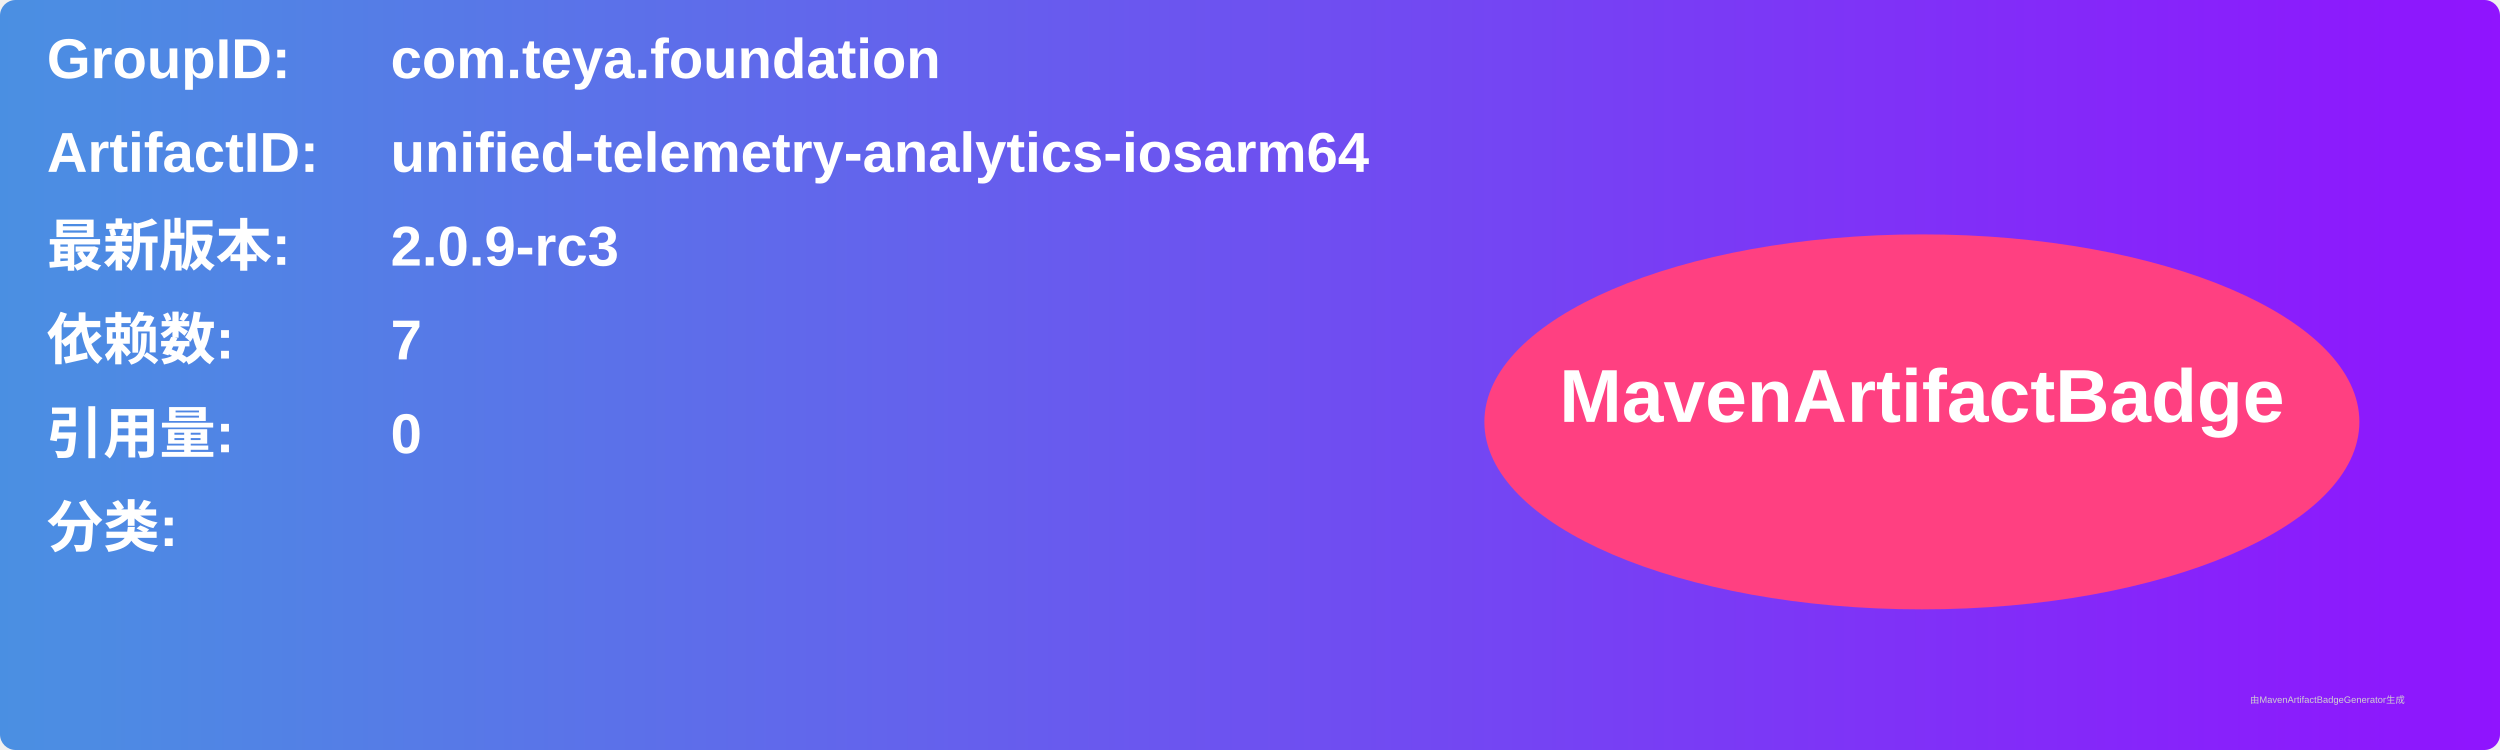
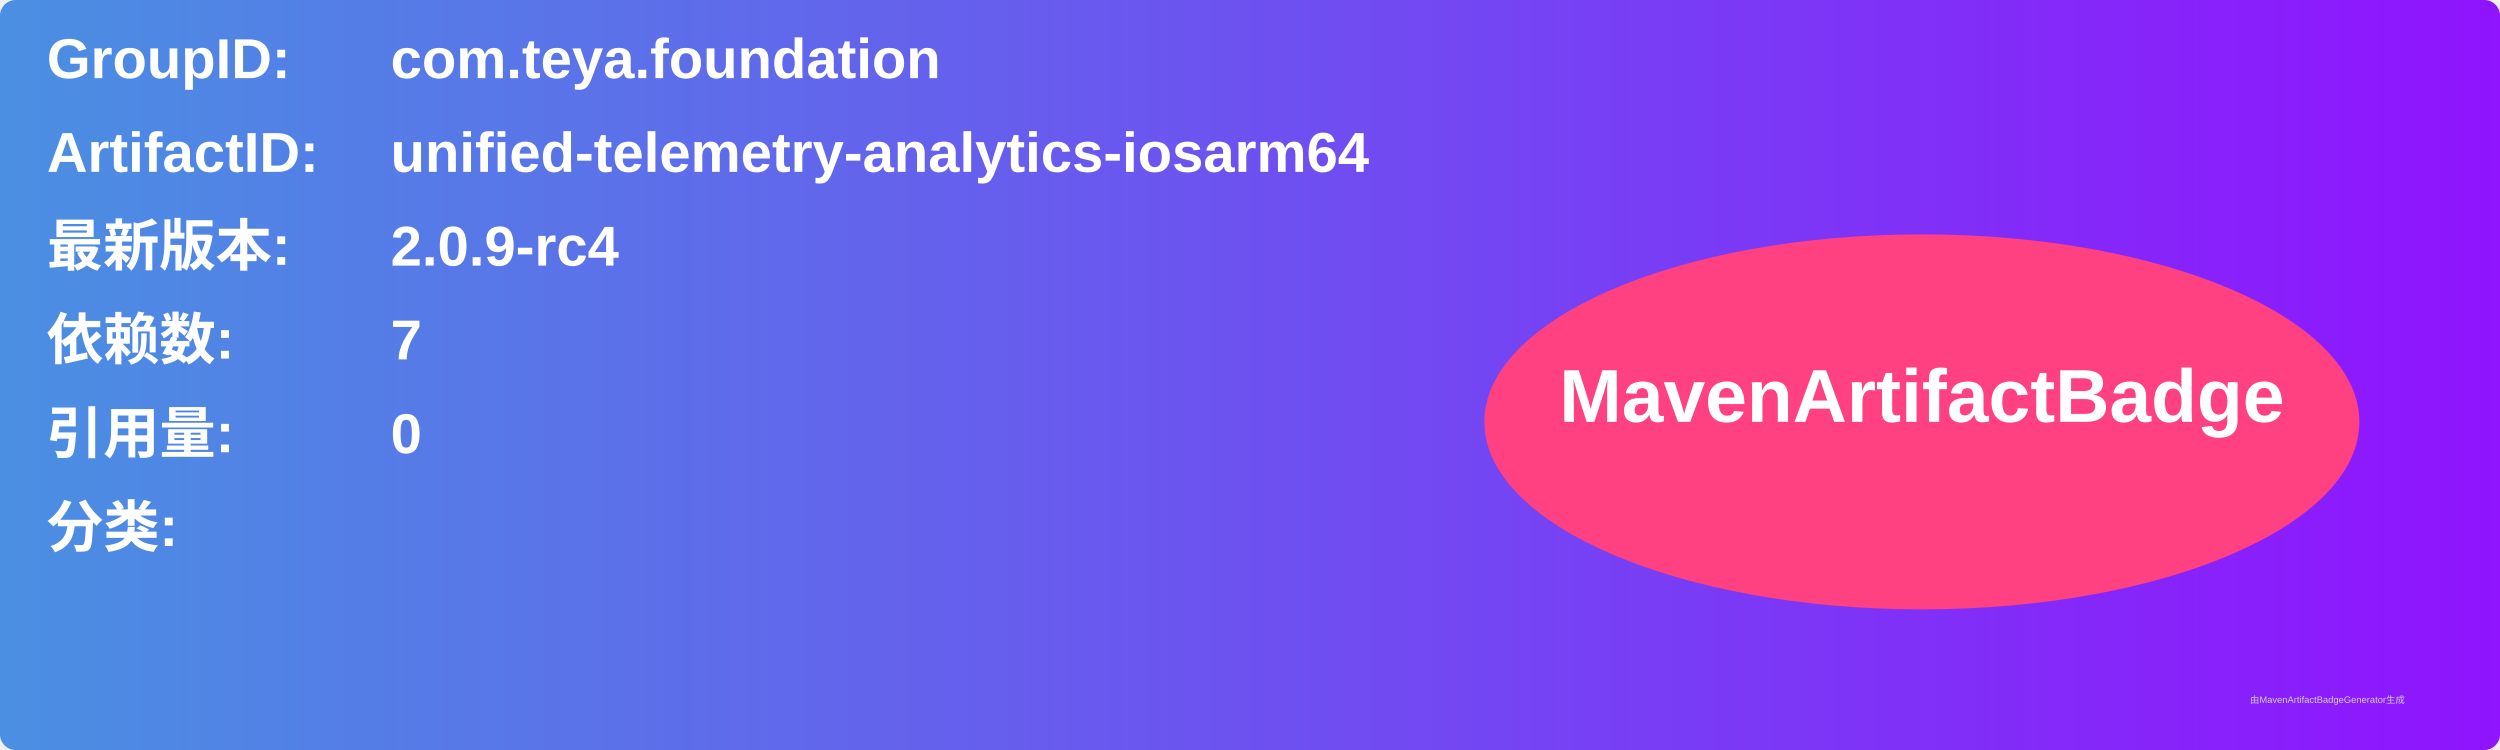
<svg xmlns="http://www.w3.org/2000/svg" width="800" height="240" viewBox="0 0 800 240">
  <linearGradient id="grad" x1="0%" y1="0%" x2="100%" y2="0%">
    <stop offset="0%" stop-color="#4a90e2" />
    <stop offset="100%" stop-color="#9013fe" />
  </linearGradient>
  <rect width="100%" height="100%" rx="5" ry="5" fill="url(#grad)" />
  <g transform="translate(15, 15)">
    <text x="0" y="10" font-family="Arial" font-size="18" fill="white" font-weight="bold" width="260">GroupID:</text>
    <text x="110" y="10" font-family="Arial" font-size="18" fill="white" font-weight="bold" width="460">com.teya.foundation</text>
    <text x="0" y="40" font-family="Arial" font-size="18" fill="white" font-weight="bold" width="260">ArtifactID:</text>
    <text x="110" y="40" font-family="Arial" font-size="18" fill="white" font-weight="bold" width="460">unified-telemetry-analytics-iosarm64</text>
    <text x="0" y="70" font-family="Arial" font-size="18" fill="white" font-weight="bold">最新版本:</text>
    <text x="110" y="70" font-family="Arial" font-size="18" fill="white" font-weight="bold">
-       <tspan font-weight="bold">2.0.9-rc3</tspan>
+       <tspan font-weight="bold">2.0.9-rc4</tspan>
    </text>
    <text x="0" y="100" font-family="Arial" font-size="18" fill="white" font-weight="bold">依赖数: </text>
    <text x="110" y="100" font-family="Arial" font-size="18" fill="white">
      <tspan font-weight="bold">7</tspan>
    </text>
    <text x="0" y="130" font-family="Arial" font-size="18" fill="white" font-weight="bold">引用量: </text>
    <text x="110" y="130" font-family="Arial" font-size="18" fill="white">
      <tspan font-weight="bold">0</tspan>
    </text>
    <text x="0" y="160" font-family="Arial" font-size="18" fill="white" font-weight="bold">分类:</text>
    <text x="10" y="190" font-family="Arial" font-size="10" fill="white">
      <tspan font-weight="bold" />
    </text>
    <ellipse cx="600" cy="120" rx="140" ry="60" fill="#ff4081" />
    <text x="600" y="120" text-anchor="middle" font-family="Arial" font-size="24" fill="white" font-weight="bold">MavenArtifactBadge</text>
  </g>
  <text x="720" y="225" font-family="Arial" font-size="3" fill="#d0d0d0">由MavenArtifactBadgeGenerator生成</text>
</svg>
